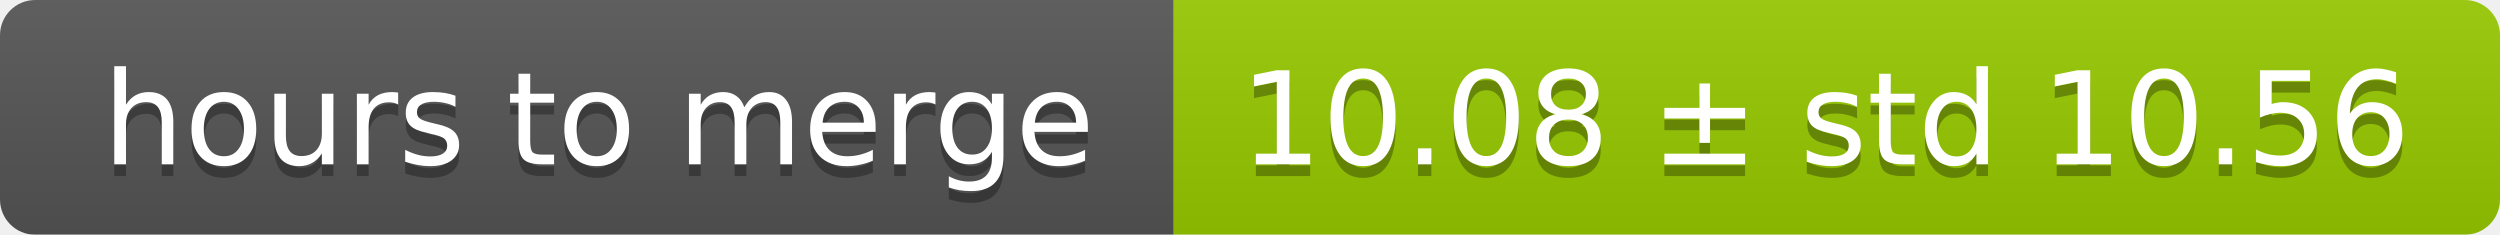
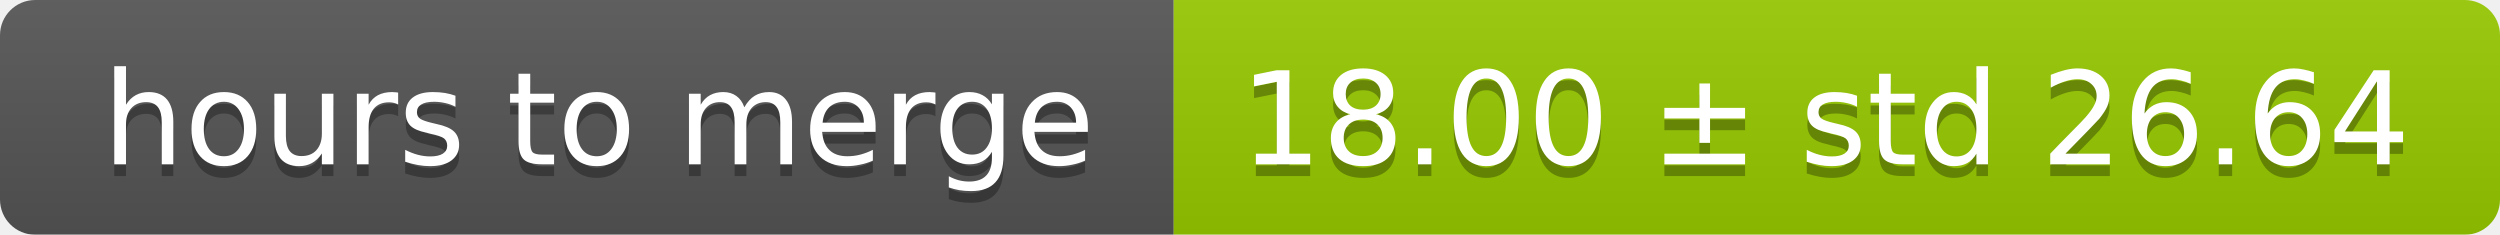
<svg xmlns="http://www.w3.org/2000/svg" width="213" height="20">
  <linearGradient id="smooth" x2="0" y2="100%">
    <stop offset="0" stop-color="#bbb" stop-opacity=".1" />
    <stop offset="1" stop-opacity=".1" />
  </linearGradient>
  <mask id="round">
    <rect width="213" height="20" rx="3" fill="#fff" />
  </mask>
  <g mask="url(#round)">
    <rect width="100" height="20" fill="#555" />
    <rect x="100" width="113" height="20" fill="#97ca00" />
    <rect width="213" height="20" fill="url(#smooth)" />
  </g>
  <g fill="#fff" text-anchor="middle" font-family="DejaVu Sans,Verdana,Geneva,sans-serif" font-size="11">
    <text x="51" y="15" fill="#010101" fill-opacity=".3">hours to merge</text>
    <text x="51" y="14">hours to merge</text>
-     <text x="155.5" y="15" fill="#010101" fill-opacity=".3">10.08 ± std 10.56</text>
-     <text x="155.5" y="14">10.08 ± std 10.56</text>
+     <text x="155.5" y="15" fill="#010101" fill-opacity=".3">18.00 ± std 26.64</text>
+     <text x="155.5" y="14">18.00 ± std 26.64</text>
  </g>
</svg>
